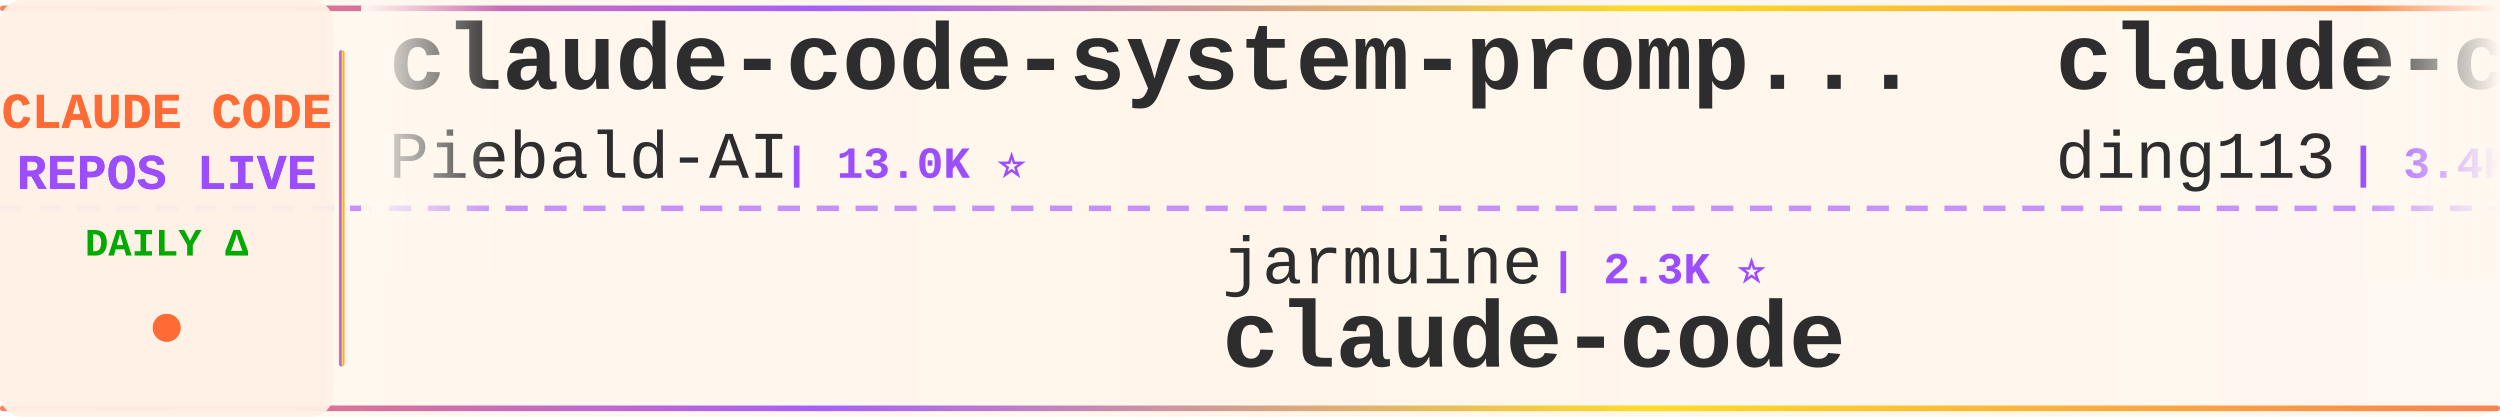
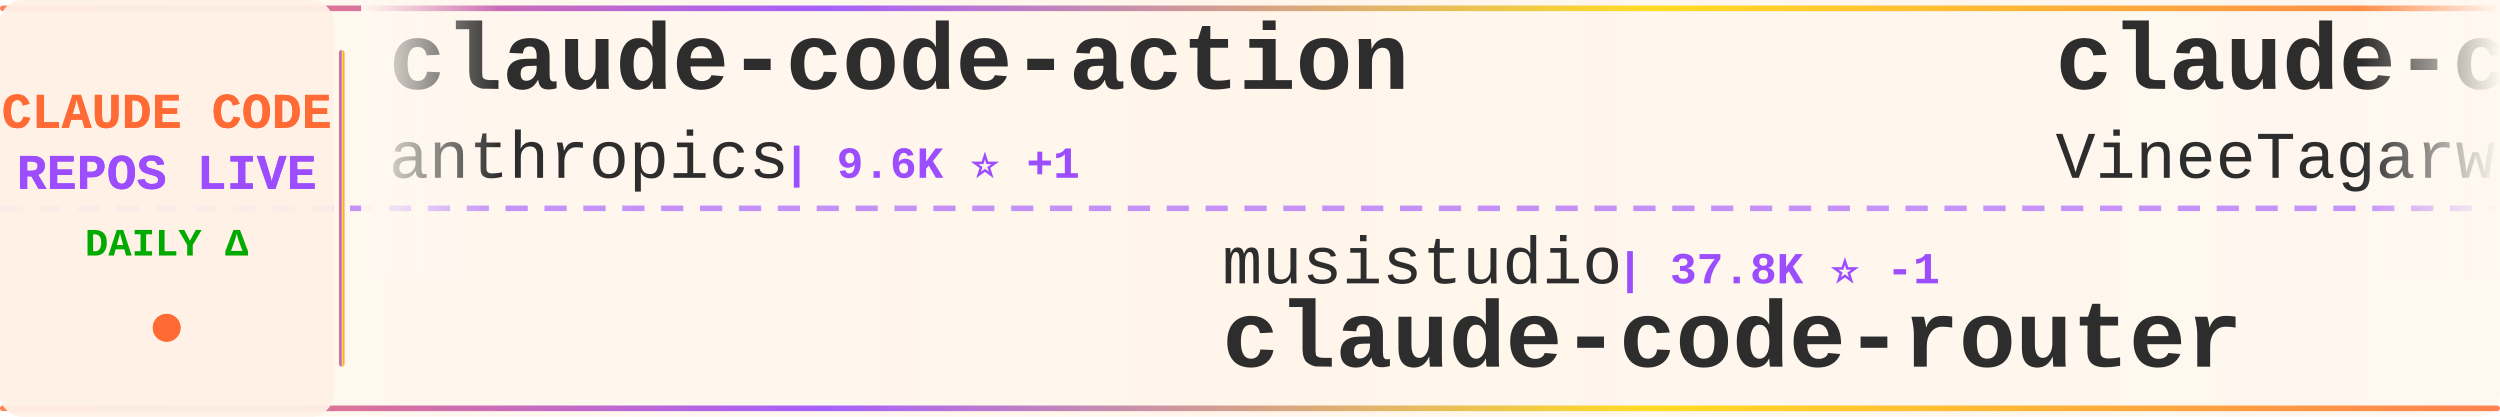
<svg xmlns="http://www.w3.org/2000/svg" width="900" height="150">
  <defs>
    <linearGradient id="tickerBg" x1="0%" y1="0%" x2="100%" y2="0%">
      <stop offset="0%" style="stop-color:#fff8f0;stop-opacity:0.98" />
      <stop offset="50%" style="stop-color:#fff5eb;stop-opacity:1" />
      <stop offset="100%" style="stop-color:#fff8f0;stop-opacity:0.98" />
    </linearGradient>
    <linearGradient id="borderGrad" x1="0%" y1="0%" x2="100%" y2="0%">
      <stop offset="0%" style="stop-color:#FF6B35;stop-opacity:0.85">
        <animate attributeName="stop-opacity" values="0.85;1;0.85" dur="2s" repeatCount="indefinite" />
      </stop>
      <stop offset="33%" style="stop-color:#9C4EFF;stop-opacity:0.9">
        <animate attributeName="stop-opacity" values="0.9;1;0.9" dur="2.2s" repeatCount="indefinite" />
      </stop>
      <stop offset="66%" style="stop-color:#FFD700;stop-opacity:0.85">
        <animate attributeName="stop-opacity" values="0.85;1;0.85" dur="1.8s" repeatCount="indefinite" />
      </stop>
      <stop offset="100%" style="stop-color:#FF6B35;stop-opacity:0.85">
        <animate attributeName="stop-opacity" values="0.85;1;0.85" dur="2s" repeatCount="indefinite" />
      </stop>
    </linearGradient>
    <filter id="textGlow">
      <feGaussianBlur stdDeviation="0.15" result="coloredBlur" />
      <feMerge>
        <feMergeNode in="coloredBlur" />
        <feMergeNode in="SourceGraphic" />
      </feMerge>
    </filter>
    <filter id="metricGlow">
      <feGaussianBlur stdDeviation="0.2" result="coloredBlur" />
      <feMerge>
        <feMergeNode in="coloredBlur" />
        <feMergeNode in="SourceGraphic" />
      </feMerge>
    </filter>
    <linearGradient id="leftFade" x1="0%" y1="0%" x2="100%" y2="0%">
      <stop offset="0%" style="stop-color:#fff8f0;stop-opacity:1" />
      <stop offset="100%" style="stop-color:#fff8f0;stop-opacity:0" />
    </linearGradient>
    <linearGradient id="rightFade" x1="0%" y1="0%" x2="100%" y2="0%">
      <stop offset="0%" style="stop-color:#fff8f0;stop-opacity:0" />
      <stop offset="100%" style="stop-color:#fff8f0;stop-opacity:1" />
    </linearGradient>
  </defs>
  <rect width="900" height="150" fill="url(#tickerBg)" rx="8" />
  <rect x="0" y="2" width="900" height="2" fill="url(#borderGrad)" rx="1" />
  <rect x="0" y="146" width="900" height="2" fill="url(#borderGrad)" rx="1" />
  <line x1="0" y1="75" x2="900" y2="75" stroke="#9C4EFF" stroke-width="2" stroke-dasharray="8 6" opacity="0.6" />
  <rect x="0" y="0" width="120" height="150" fill="#fff0e6" opacity="0.95" rx="8" />
  <text x="60" y="46" font-family="'Courier New', monospace" font-size="18" font-weight="bold" fill="#FF6B35" text-anchor="middle" filter="url(#textGlow)">
    CLAUDE CODE
  </text>
  <text x="60" y="68" font-family="'Courier New', monospace" font-size="18" font-weight="bold" fill="#9C4EFF" text-anchor="middle" filter="url(#textGlow)">
    REPOS LIVE
  </text>
  <text x="60" y="92" font-family="'Courier New', monospace" font-size="14" font-weight="bold" fill="#00aa00" text-anchor="middle">
    DAILY Δ
  </text>
  <circle cx="60" cy="118" r="5" fill="#FF6B35" filter="url(#metricGlow)">
    <animate attributeName="r" values="4;6;4" dur="1.5s" repeatCount="indefinite" />
    <animate attributeName="opacity" values="0.6;1;0.6" dur="1.5s" repeatCount="indefinite" />
  </circle>
  <rect x="122" y="18" width="2" height="114" fill="url(#borderGrad)" rx="1" />
  <clipPath id="tickerClip">
    <rect x="130" y="0" width="770" height="150" />
  </clipPath>
  <g clip-path="url(#tickerClip)">
    <g id="tickerItems">
      <animateTransform attributeName="transform" attributeType="XML" type="translate" from="0 0" to="-3000 0" dur="54s" repeatCount="indefinite" />
      <g transform="translate(0, 0)">
-         <text x="140" y="32" font-family="'Courier New', monospace" font-size="34" font-weight="bold" fill="#2d2d2d">claude-code-system-promp...</text>
-         <text x="140" y="64" font-family="'Courier New', monospace" font-size="24" font-weight="normal" fill="#2d2d2d" opacity="1.0">Piebald-AI</text>
-         <text x="282" y="64" font-family="'Courier New', monospace" font-size="16" font-weight="bold" fill="#9C4EFF"> | 13.0K ⭐</text>
+         <text x="140" y="32" font-family="'Courier New', monospace" font-size="34" font-weight="bold" fill="#2d2d2d">claude-code-action</text>
+         <text x="140" y="64" font-family="'Courier New', monospace" font-size="24" font-weight="normal" fill="#2d2d2d" opacity="1.0">anthropics</text>
+         <text x="282" y="64" font-family="'Courier New', monospace" font-size="16" font-weight="bold" fill="#9C4EFF"> | 9.6K ⭐ +1</text>
      </g>
      <g transform="translate(300, 0)">
-         <text x="140" y="102" font-family="'Courier New', monospace" font-size="24" font-weight="normal" fill="#2d2d2d" opacity="1.0">jarmuine</text>
-         <text x="258" y="102" font-family="'Courier New', monospace" font-size="16" font-weight="bold" fill="#9C4EFF"> | 2.3K ⭐</text>
-         <text x="140" y="132" font-family="'Courier New', monospace" font-size="34" font-weight="bold" fill="#2d2d2d">claude-code</text>
+         <text x="140" y="102" font-family="'Courier New', monospace" font-size="24" font-weight="normal" fill="#2d2d2d" opacity="1.0">musistudio</text>
+         <text x="282" y="102" font-family="'Courier New', monospace" font-size="16" font-weight="bold" fill="#9C4EFF"> | 37.8K ⭐ -1</text>
+         <text x="140" y="132" font-family="'Courier New', monospace" font-size="34" font-weight="bold" fill="#2d2d2d">claude-code-router</text>
      </g>
      <g transform="translate(600, 0)">
+         <text x="140" y="32" font-family="'Courier New', monospace" font-size="34" font-weight="bold" fill="#2d2d2d">claude-code</text>
+         <text x="140" y="64" font-family="'Courier New', monospace" font-size="24" font-weight="normal" fill="#2d2d2d" opacity="1.0">VineeTagarwaL-code</text>
+         <text x="378" y="64" font-family="'Courier New', monospace" font-size="16" font-weight="bold" fill="#9C4EFF"> | 273 ⭐</text>
+       </g>
+       <g transform="translate(900, 0)">
+         <text x="140" y="102" font-family="'Courier New', monospace" font-size="24" font-weight="normal" fill="#2d2d2d" opacity="1.0">techjarves</text>
+         <text x="282" y="102" font-family="'Courier New', monospace" font-size="16" font-weight="bold" fill="#9C4EFF"> | 1.6K ⭐</text>
+         <text x="140" y="132" font-family="'Courier New', monospace" font-size="34" font-weight="bold" fill="#2d2d2d">ClaudeCode-Portable</text>
+       </g>
+       <g transform="translate(1200, 0)">
        <text x="140" y="32" font-family="'Courier New', monospace" font-size="34" font-weight="bold" fill="#2d2d2d">claude-code-hub</text>
        <text x="140" y="64" font-family="'Courier New', monospace" font-size="24" font-weight="normal" fill="#2d2d2d" opacity="1.0">ding113</text>
        <text x="246" y="64" font-family="'Courier New', monospace" font-size="16" font-weight="bold" fill="#9C4EFF"> | 3.4K ⭐</text>
      </g>
-       <g transform="translate(900, 0)">
-         <text x="140" y="102" font-family="'Courier New', monospace" font-size="24" font-weight="normal" fill="#2d2d2d" opacity="1.0">VineeTagarwaL-code</text>
-         <text x="378" y="102" font-family="'Courier New', monospace" font-size="16" font-weight="bold" fill="#9C4EFF"> | 273 ⭐</text>
+       <g transform="translate(1500, 0)">
+         <text x="140" y="102" font-family="'Courier New', monospace" font-size="24" font-weight="normal" fill="#2d2d2d" opacity="1.0">lowcortisolprogrammer</text>
+         <text x="414" y="102" font-family="'Courier New', monospace" font-size="16" font-weight="bold" fill="#9C4EFF"> | 170 ⭐</text>
        <text x="140" y="132" font-family="'Courier New', monospace" font-size="34" font-weight="bold" fill="#2d2d2d">claude-code</text>
      </g>
-       <g transform="translate(1200, 0)">
-         <text x="140" y="32" font-family="'Courier New', monospace" font-size="34" font-weight="bold" fill="#2d2d2d">how-claude-code-works</text>
-         <text x="140" y="64" font-family="'Courier New', monospace" font-size="24" font-weight="normal" fill="#2d2d2d" opacity="1.0">Windy3f3f3f3f</text>
-         <text x="318" y="64" font-family="'Courier New', monospace" font-size="16" font-weight="bold" fill="#9C4EFF"> | 3.8K ⭐</text>
-       </g>
-       <g transform="translate(1500, 0)">
-         <text x="140" y="102" font-family="'Courier New', monospace" font-size="24" font-weight="normal" fill="#2d2d2d" opacity="1.0">centminmod</text>
-         <text x="282" y="102" font-family="'Courier New', monospace" font-size="16" font-weight="bold" fill="#9C4EFF"> | 2.7K ⭐ +1</text>
-         <text x="140" y="132" font-family="'Courier New', monospace" font-size="34" font-weight="bold" fill="#2d2d2d">my-claude-code-setup</text>
-       </g>
      <g transform="translate(1800, 0)">
-         <text x="140" y="32" font-family="'Courier New', monospace" font-size="34" font-weight="bold" fill="#2d2d2d">claude-code-telegram</text>
-         <text x="140" y="64" font-family="'Courier New', monospace" font-size="24" font-weight="normal" fill="#2d2d2d" opacity="1.0">overwirehq</text>
-         <text x="282" y="64" font-family="'Courier New', monospace" font-size="16" font-weight="bold" fill="#9C4EFF"> | 2.8K ⭐</text>
+         <text x="140" y="32" font-family="'Courier New', monospace" font-size="34" font-weight="bold" fill="#2d2d2d">claude-code-spec-workflo...</text>
+         <text x="140" y="64" font-family="'Courier New', monospace" font-size="24" font-weight="normal" fill="#2d2d2d" opacity="1.0">Pimzino</text>
+         <text x="246" y="64" font-family="'Courier New', monospace" font-size="16" font-weight="bold" fill="#9C4EFF"> | 3.9K ⭐</text>
      </g>
      <g transform="translate(2100, 0)">
-         <text x="140" y="102" font-family="'Courier New', monospace" font-size="24" font-weight="normal" fill="#2d2d2d" opacity="1.0">shareAI-lab</text>
-         <text x="294" y="102" font-family="'Courier New', monospace" font-size="16" font-weight="bold" fill="#9C4EFF"> | 79.1K ⭐ +3</text>
-         <text x="140" y="132" font-family="'Courier New', monospace" font-size="34" font-weight="bold" fill="#2d2d2d">learn-claude-code</text>
+         <text x="140" y="102" font-family="'Courier New', monospace" font-size="24" font-weight="normal" fill="#2d2d2d" opacity="1.0">VoltAgent</text>
+         <text x="270" y="102" font-family="'Courier New', monospace" font-size="16" font-weight="bold" fill="#9C4EFF"> | 26.0K ⭐ +5</text>
+         <text x="140" y="132" font-family="'Courier New', monospace" font-size="34" font-weight="bold" fill="#2d2d2d">awesome-claude-code-suba...</text>
      </g>
      <g transform="translate(2400, 0)">
-         <text x="140" y="32" font-family="'Courier New', monospace" font-size="34" font-weight="bold" fill="#2d2d2d">claude-code-proxy</text>
-         <text x="140" y="64" font-family="'Courier New', monospace" font-size="24" font-weight="normal" fill="#2d2d2d" opacity="1.0">fuergaosi233</text>
-         <text x="306" y="64" font-family="'Courier New', monospace" font-size="16" font-weight="bold" fill="#9C4EFF"> | 2.8K ⭐</text>
+         <text x="140" y="32" font-family="'Courier New', monospace" font-size="34" font-weight="bold" fill="#2d2d2d">ClaudeCodeAgents</text>
+         <text x="140" y="64" font-family="'Courier New', monospace" font-size="24" font-weight="normal" fill="#2d2d2d" opacity="1.0">darcyegb</text>
+         <text x="258" y="64" font-family="'Courier New', monospace" font-size="16" font-weight="bold" fill="#9C4EFF"> | 780 ⭐</text>
      </g>
      <g transform="translate(2700, 0)">
-         <text x="140" y="102" font-family="'Courier New', monospace" font-size="24" font-weight="normal" fill="#2d2d2d" opacity="1.0">xorespesp</text>
-         <text x="270" y="102" font-family="'Courier New', monospace" font-size="16" font-weight="bold" fill="#9C4EFF"> | 229 ⭐</text>
-         <text x="140" y="132" font-family="'Courier New', monospace" font-size="34" font-weight="bold" fill="#2d2d2d">claude-code</text>
+         <text x="140" y="102" font-family="'Courier New', monospace" font-size="24" font-weight="normal" fill="#2d2d2d" opacity="1.0">Cranot</text>
+         <text x="234" y="102" font-family="'Courier New', monospace" font-size="16" font-weight="bold" fill="#9C4EFF"> | 2.9K ⭐</text>
+         <text x="140" y="132" font-family="'Courier New', monospace" font-size="34" font-weight="bold" fill="#2d2d2d">claude-code-guide</text>
      </g>
      <g transform="translate(3000, 0)">
-         <text x="140" y="32" font-family="'Courier New', monospace" font-size="34" font-weight="bold" fill="#2d2d2d">claude-code-system-promp...</text>
-         <text x="140" y="64" font-family="'Courier New', monospace" font-size="24" font-weight="normal" fill="#2d2d2d" opacity="1.0">Piebald-AI</text>
-         <text x="282" y="64" font-family="'Courier New', monospace" font-size="16" font-weight="bold" fill="#9C4EFF"> | 13.0K ⭐</text>
+         <text x="140" y="32" font-family="'Courier New', monospace" font-size="34" font-weight="bold" fill="#2d2d2d">claude-code-action</text>
+         <text x="140" y="64" font-family="'Courier New', monospace" font-size="24" font-weight="normal" fill="#2d2d2d" opacity="1.0">anthropics</text>
+         <text x="282" y="64" font-family="'Courier New', monospace" font-size="16" font-weight="bold" fill="#9C4EFF"> | 9.6K ⭐ +1</text>
      </g>
      <g transform="translate(3300, 0)">
-         <text x="140" y="102" font-family="'Courier New', monospace" font-size="24" font-weight="normal" fill="#2d2d2d" opacity="1.0">jarmuine</text>
-         <text x="258" y="102" font-family="'Courier New', monospace" font-size="16" font-weight="bold" fill="#9C4EFF"> | 2.3K ⭐</text>
-         <text x="140" y="132" font-family="'Courier New', monospace" font-size="34" font-weight="bold" fill="#2d2d2d">claude-code</text>
+         <text x="140" y="102" font-family="'Courier New', monospace" font-size="24" font-weight="normal" fill="#2d2d2d" opacity="1.0">musistudio</text>
+         <text x="282" y="102" font-family="'Courier New', monospace" font-size="16" font-weight="bold" fill="#9C4EFF"> | 37.8K ⭐ -1</text>
+         <text x="140" y="132" font-family="'Courier New', monospace" font-size="34" font-weight="bold" fill="#2d2d2d">claude-code-router</text>
      </g>
      <g transform="translate(3600, 0)">
-         <text x="140" y="32" font-family="'Courier New', monospace" font-size="34" font-weight="bold" fill="#2d2d2d">claude-code-hub</text>
-         <text x="140" y="64" font-family="'Courier New', monospace" font-size="24" font-weight="normal" fill="#2d2d2d" opacity="1.0">ding113</text>
-         <text x="246" y="64" font-family="'Courier New', monospace" font-size="16" font-weight="bold" fill="#9C4EFF"> | 3.4K ⭐</text>
+         <text x="140" y="32" font-family="'Courier New', monospace" font-size="34" font-weight="bold" fill="#2d2d2d">claude-code</text>
+         <text x="140" y="64" font-family="'Courier New', monospace" font-size="24" font-weight="normal" fill="#2d2d2d" opacity="1.0">VineeTagarwaL-code</text>
+         <text x="378" y="64" font-family="'Courier New', monospace" font-size="16" font-weight="bold" fill="#9C4EFF"> | 273 ⭐</text>
      </g>
      <g transform="translate(3900, 0)">
-         <text x="140" y="102" font-family="'Courier New', monospace" font-size="24" font-weight="normal" fill="#2d2d2d" opacity="1.0">VineeTagarwaL-code</text>
-         <text x="378" y="102" font-family="'Courier New', monospace" font-size="16" font-weight="bold" fill="#9C4EFF"> | 273 ⭐</text>
-         <text x="140" y="132" font-family="'Courier New', monospace" font-size="34" font-weight="bold" fill="#2d2d2d">claude-code</text>
+         <text x="140" y="102" font-family="'Courier New', monospace" font-size="24" font-weight="normal" fill="#2d2d2d" opacity="1.0">techjarves</text>
+         <text x="282" y="102" font-family="'Courier New', monospace" font-size="16" font-weight="bold" fill="#9C4EFF"> | 1.6K ⭐</text>
+         <text x="140" y="132" font-family="'Courier New', monospace" font-size="34" font-weight="bold" fill="#2d2d2d">ClaudeCode-Portable</text>
      </g>
    </g>
  </g>
  <rect x="130" y="0" width="50" height="100" fill="url(#leftFade)" />
  <rect x="850" y="0" width="50" height="100" fill="url(#rightFade)" />
</svg>
